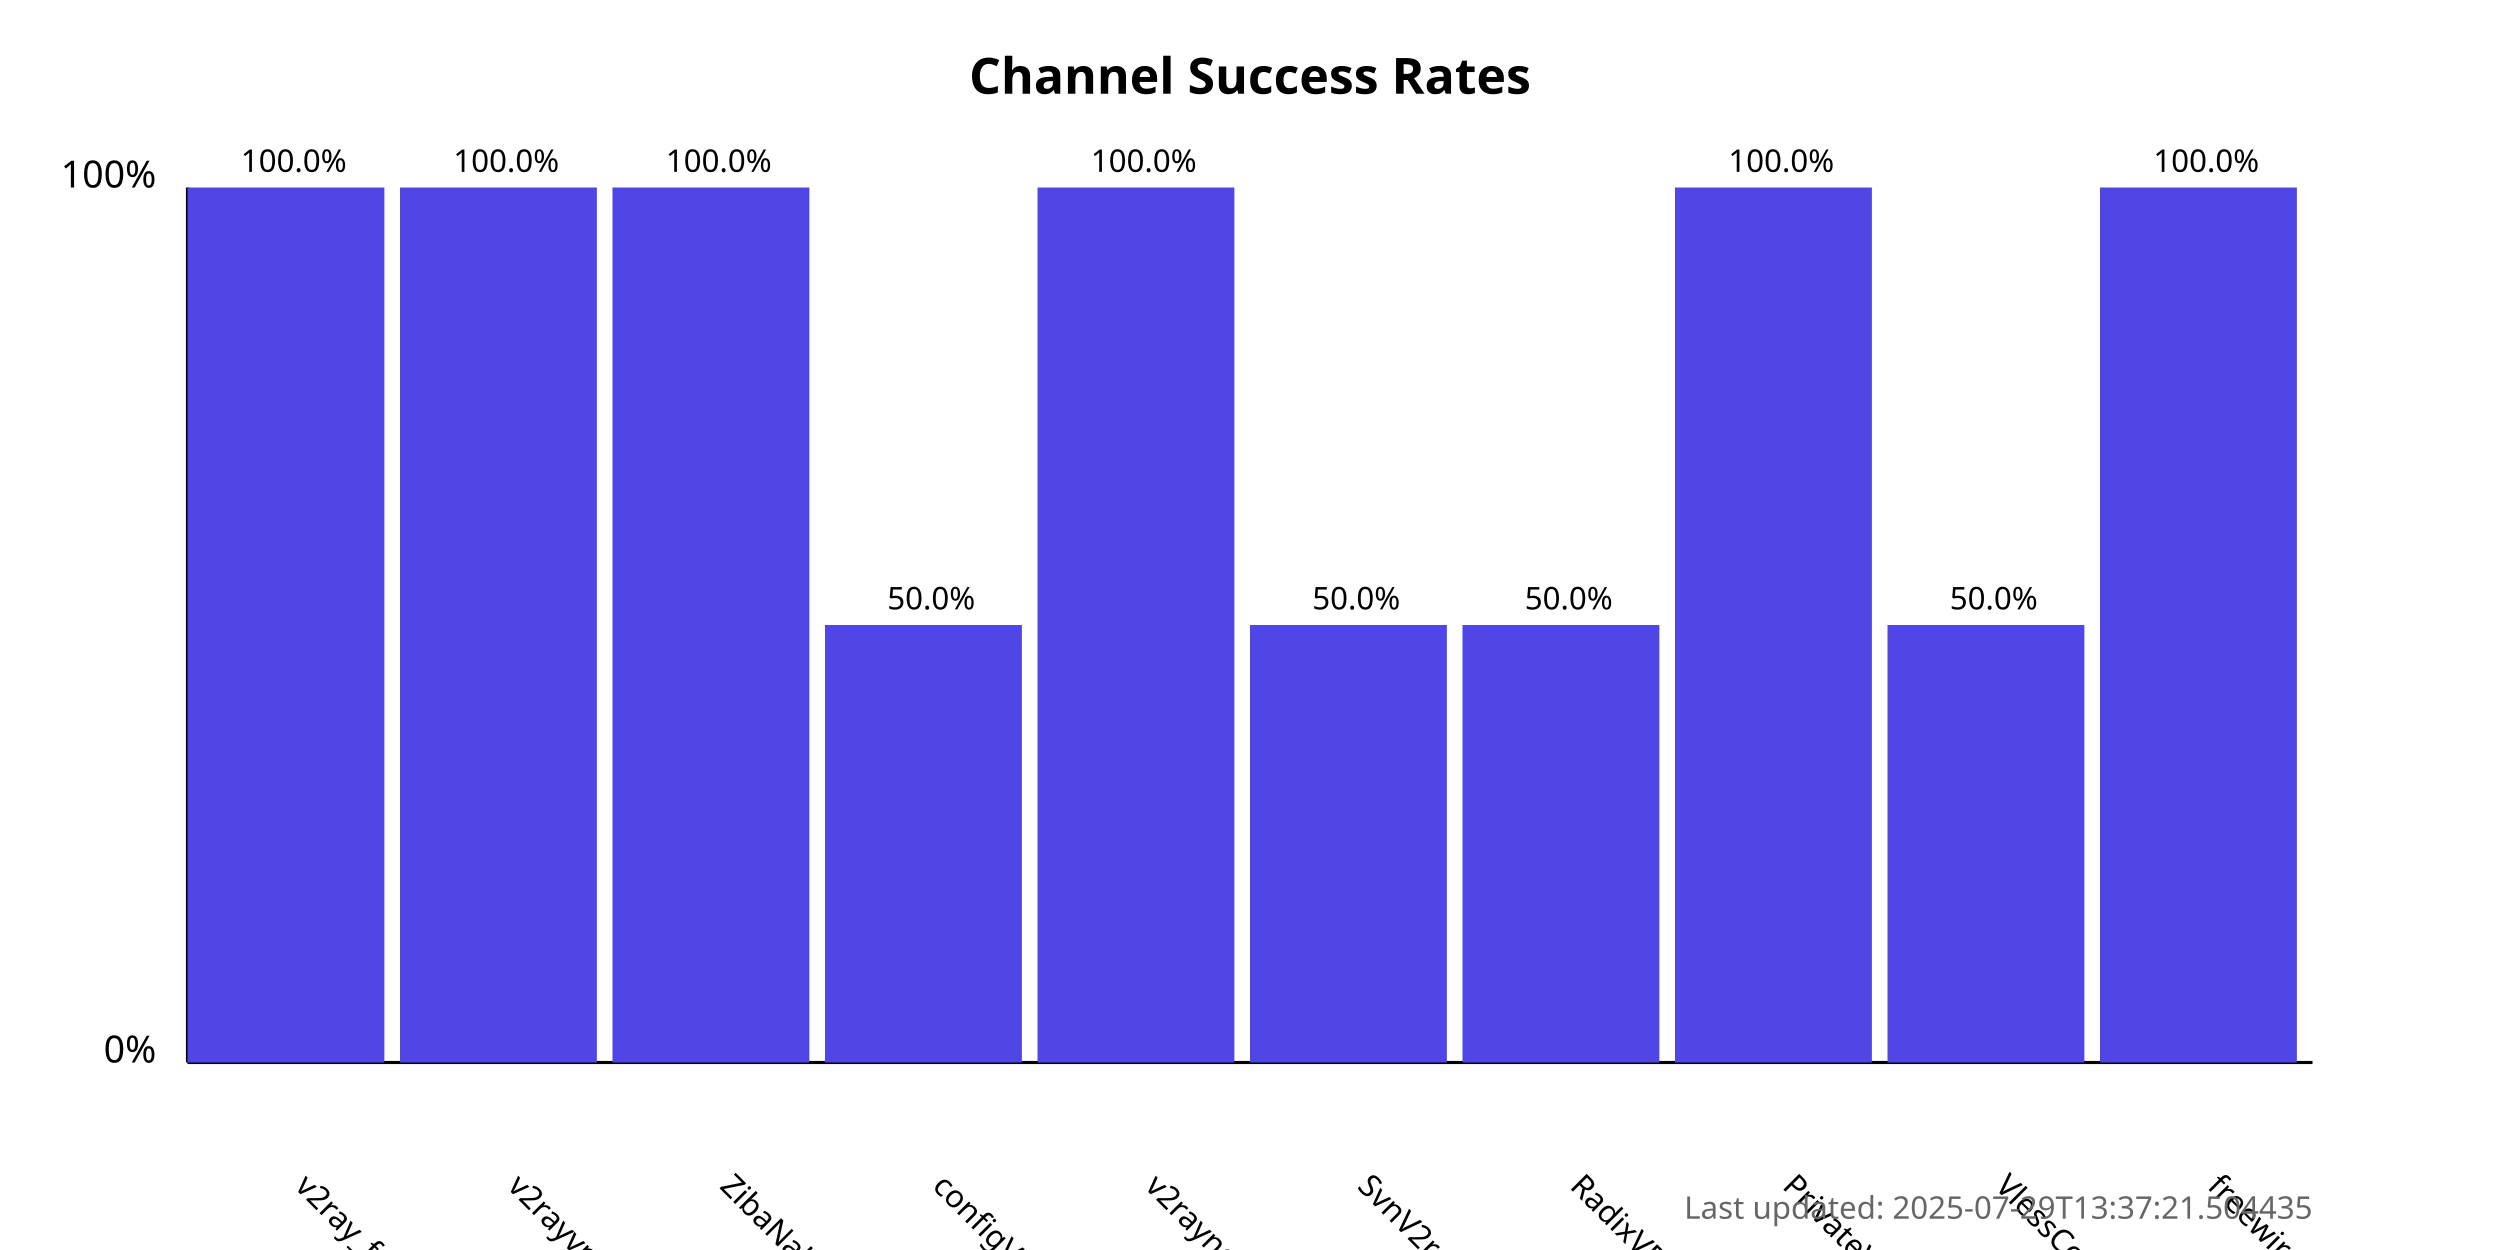
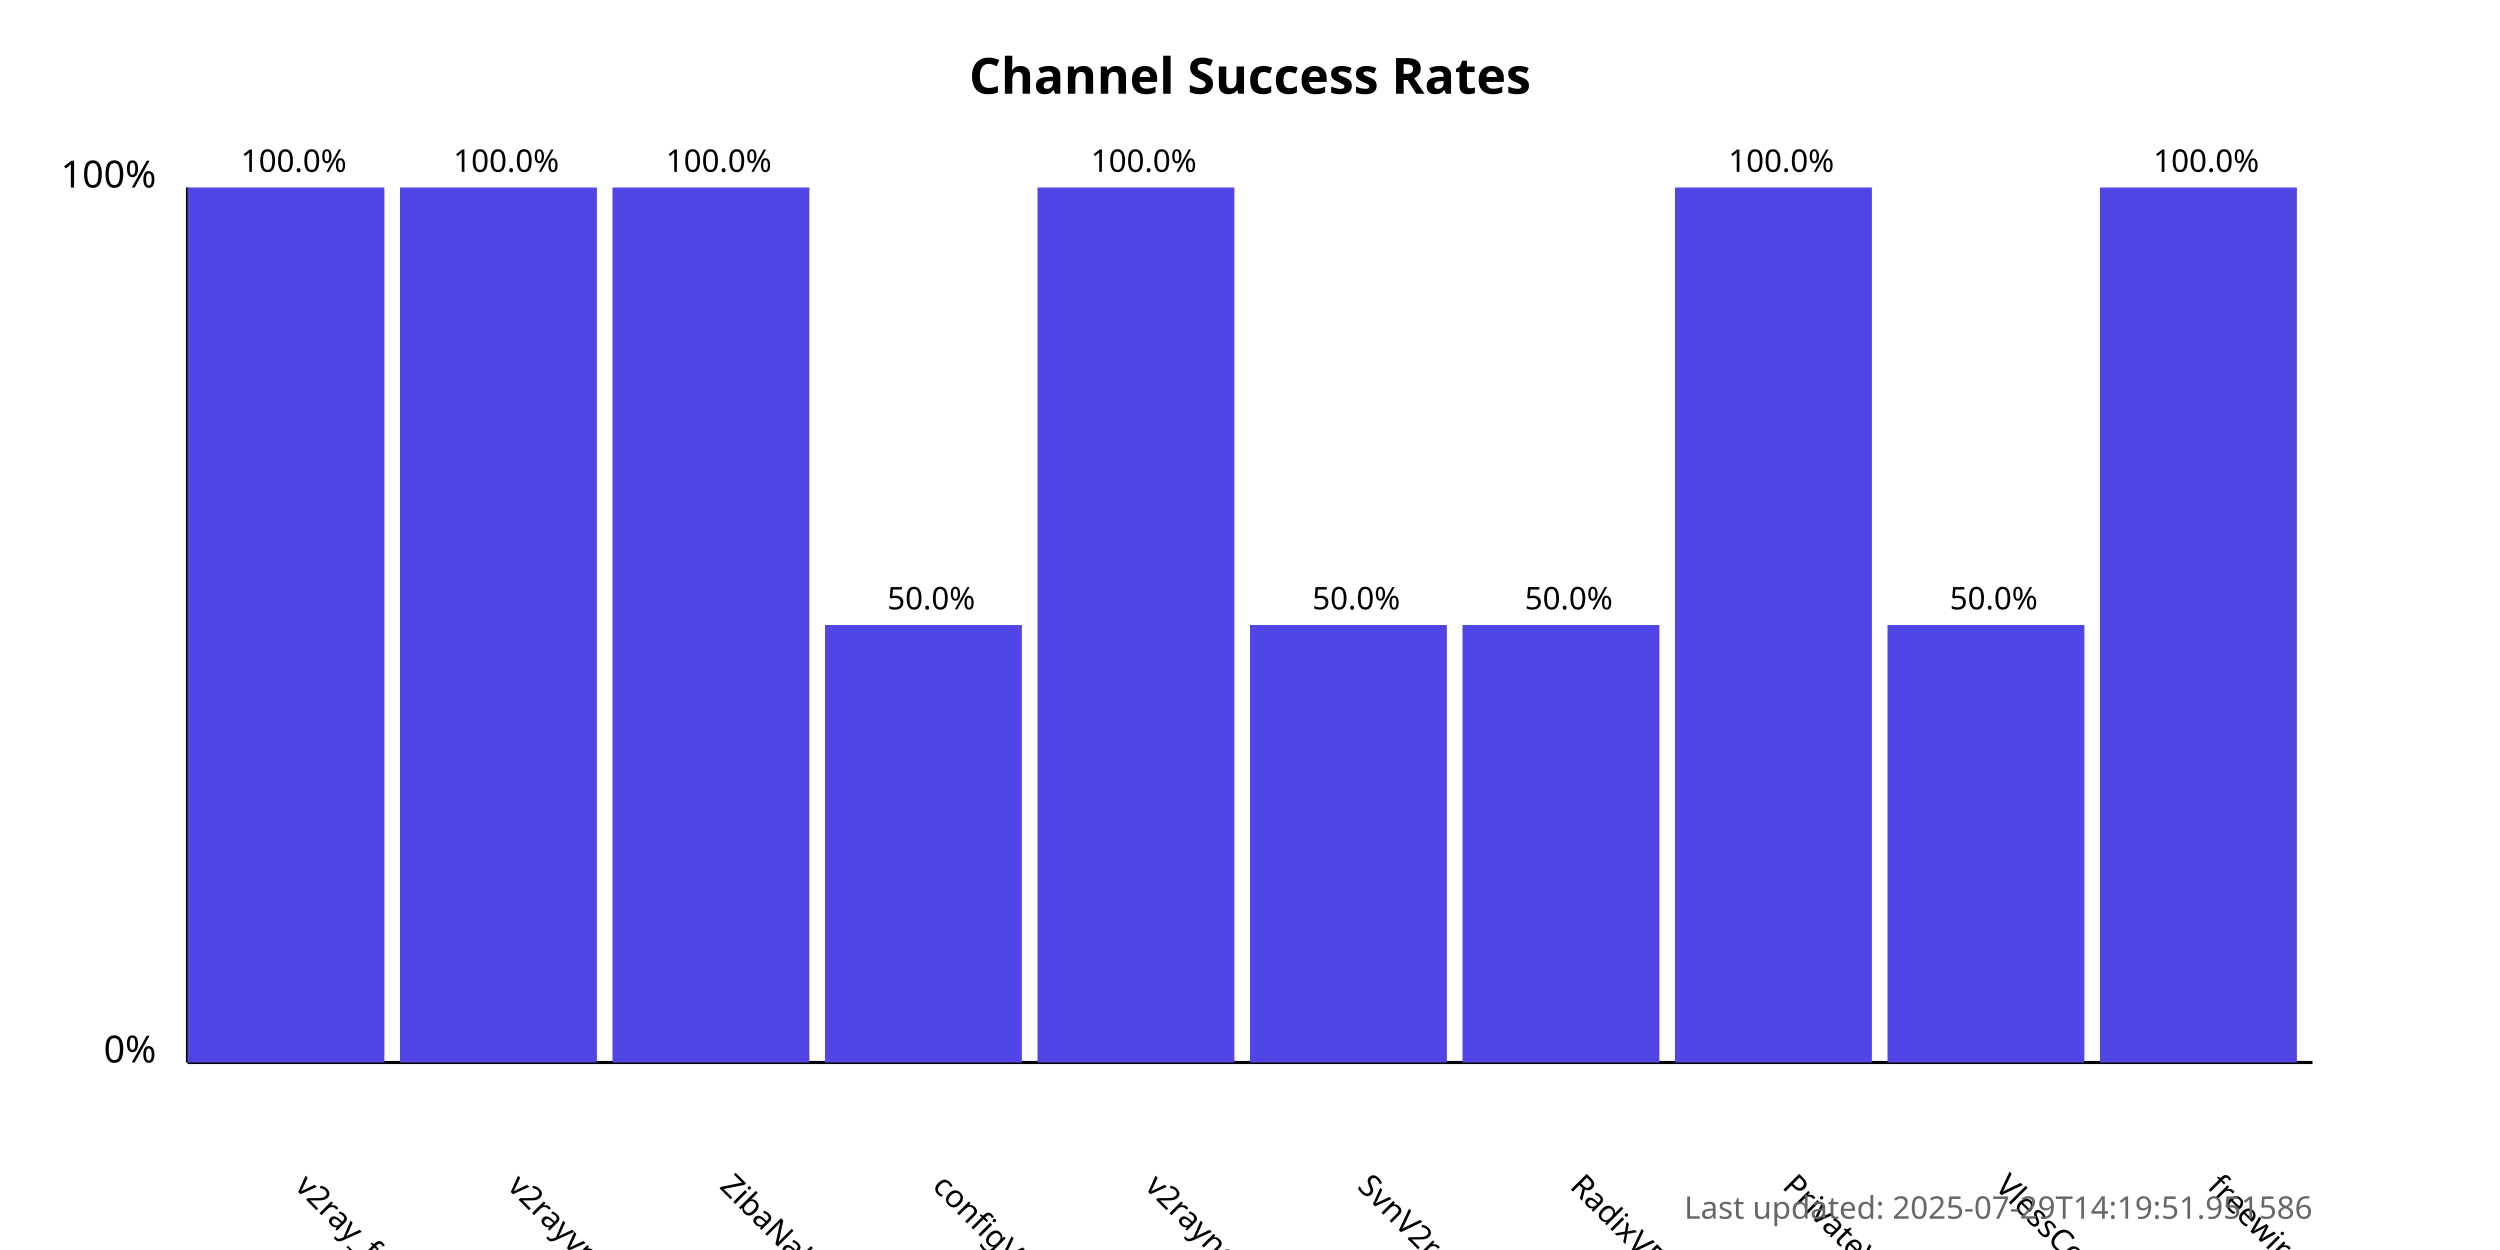
<svg xmlns="http://www.w3.org/2000/svg" width="800" height="400">
  <style>
            .chart-title { font: bold 16px sans-serif; }
            .axis-label { font: 12px sans-serif; }
            .tick-label { font: 10px sans-serif; }
            .bar { fill: #4f46e5; }
            .bar:hover { fill: #6366f1; }
            .timestamp { font: 10px sans-serif; fill: #666; }
        </style>
  <text x="400.0" y="30" text-anchor="middle" class="chart-title">
            Channel Success Rates
        </text>
  <line x1="60" y1="340" x2="60" y2="60" stroke="black" stroke-width="1" />
  <line x1="60" y1="340" x2="740" y2="340" stroke="black" stroke-width="1" />
  <text x="50" y="340" text-anchor="end" class="axis-label">0%</text>
  <text x="50" y="60" text-anchor="end" class="axis-label">100%</text>
  <g>
    <rect x="60" y="60.0" width="63.0" height="280.0" class="bar" />
    <text x="94.0" y="380" transform="rotate(45, 94.0, 380)" text-anchor="start" class="tick-label">
                v2ray_free_conf
            </text>
    <text x="94.0" y="55.0" text-anchor="middle" class="tick-label">
                100.0%
            </text>
  </g>
  <g>
    <rect x="128.0" y="60.0" width="63.0" height="280.0" class="bar" />
    <text x="162.0" y="380" transform="rotate(45, 162.0, 380)" text-anchor="start" class="tick-label">
                v2rayvpno
            </text>
    <text x="162.0" y="55.0" text-anchor="middle" class="tick-label">
                100.0%
            </text>
  </g>
  <g>
    <rect x="196.0" y="60.0" width="63.0" height="280.0" class="bar" />
    <text x="230.0" y="380" transform="rotate(45, 230.0, 380)" text-anchor="start" class="tick-label">
                ZibaNabz
            </text>
    <text x="230.0" y="55.0" text-anchor="middle" class="tick-label">
                100.0%
            </text>
  </g>
  <g>
    <rect x="264.0" y="200.0" width="63.0" height="140.0" class="bar" />
    <text x="298.0" y="380" transform="rotate(45, 298.0, 380)" text-anchor="start" class="tick-label">
                configV2rayForFree
            </text>
    <text x="298.0" y="195.0" text-anchor="middle" class="tick-label">
                50.0%
            </text>
  </g>
  <g>
    <rect x="332.0" y="60.0" width="63.0" height="280.0" class="bar" />
    <text x="366.0" y="380" transform="rotate(45, 366.0, 380)" text-anchor="start" class="tick-label">
                v2rayngvpn
            </text>
    <text x="366.0" y="55.0" text-anchor="middle" class="tick-label">
                100.0%
            </text>
  </g>
  <g>
    <rect x="400.0" y="200.0" width="63.0" height="140.0" class="bar" />
    <text x="434.0" y="380" transform="rotate(45, 434.0, 380)" text-anchor="start" class="tick-label">
                SvnV2ray
            </text>
    <text x="434.0" y="195.0" text-anchor="middle" class="tick-label">
                50.0%
            </text>
  </g>
  <g>
    <rect x="468.0" y="200.0" width="63.0" height="140.0" class="bar" />
    <text x="502.0" y="380" transform="rotate(45, 502.0, 380)" text-anchor="start" class="tick-label">
                RadixVPN
            </text>
    <text x="502.0" y="195.0" text-anchor="middle" class="tick-label">
                50.0%
            </text>
  </g>
  <g>
    <rect x="536.0" y="60.0" width="63.0" height="280.0" class="bar" />
    <text x="570.0" y="380" transform="rotate(45, 570.0, 380)" text-anchor="start" class="tick-label">
                PrivateVPNs
            </text>
    <text x="570.0" y="55.0" text-anchor="middle" class="tick-label">
                100.0%
            </text>
  </g>
  <g>
    <rect x="604.0" y="200.0" width="63.0" height="140.0" class="bar" />
    <text x="638.0" y="380" transform="rotate(45, 638.0, 380)" text-anchor="start" class="tick-label">
                VlessConfig
            </text>
    <text x="638.0" y="195.0" text-anchor="middle" class="tick-label">
                50.0%
            </text>
  </g>
  <g>
    <rect x="672.0" y="60.0" width="63.0" height="280.0" class="bar" />
    <text x="706.0" y="380" transform="rotate(45, 706.0, 380)" text-anchor="start" class="tick-label">
                freewireguard
            </text>
    <text x="706.0" y="55.0" text-anchor="middle" class="tick-label">
                100.0%
            </text>
  </g>
  <text x="740" y="390" text-anchor="end" class="timestamp">
-             Last updated: 2025-07-29T13:37:21.504435
+             Last updated: 2025-07-29T14:19:51.951586
        </text>
</svg>
